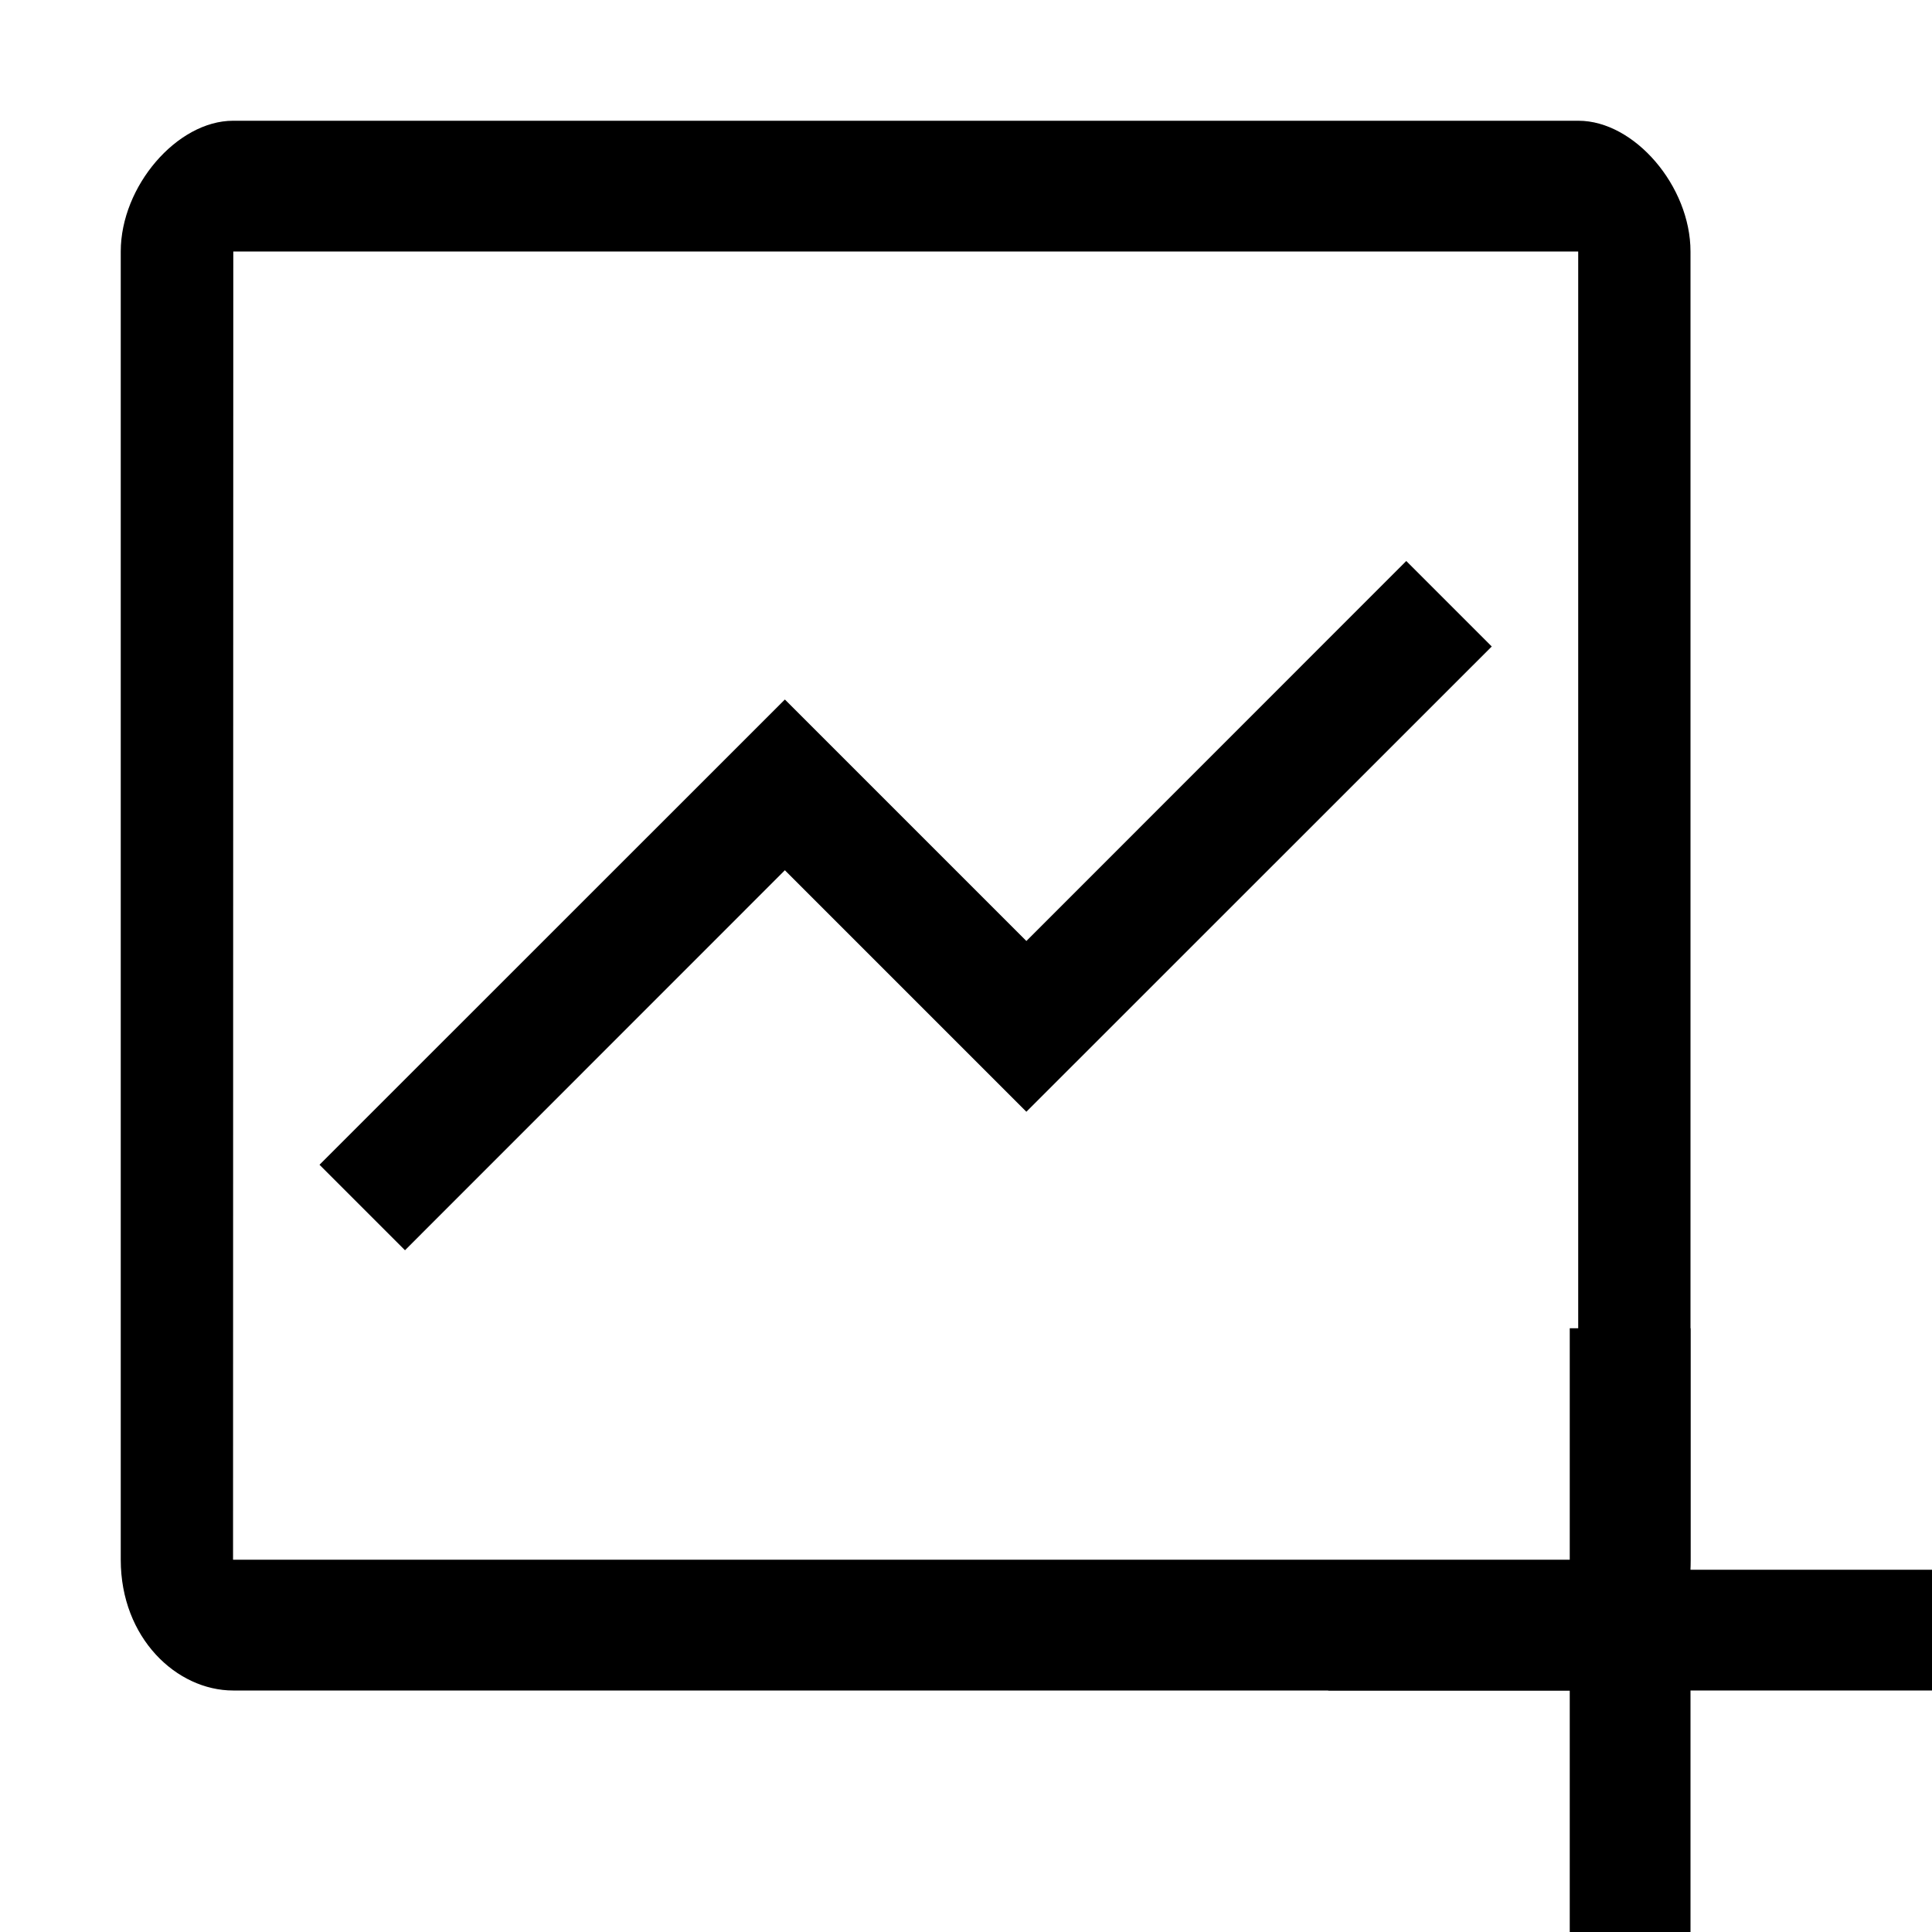
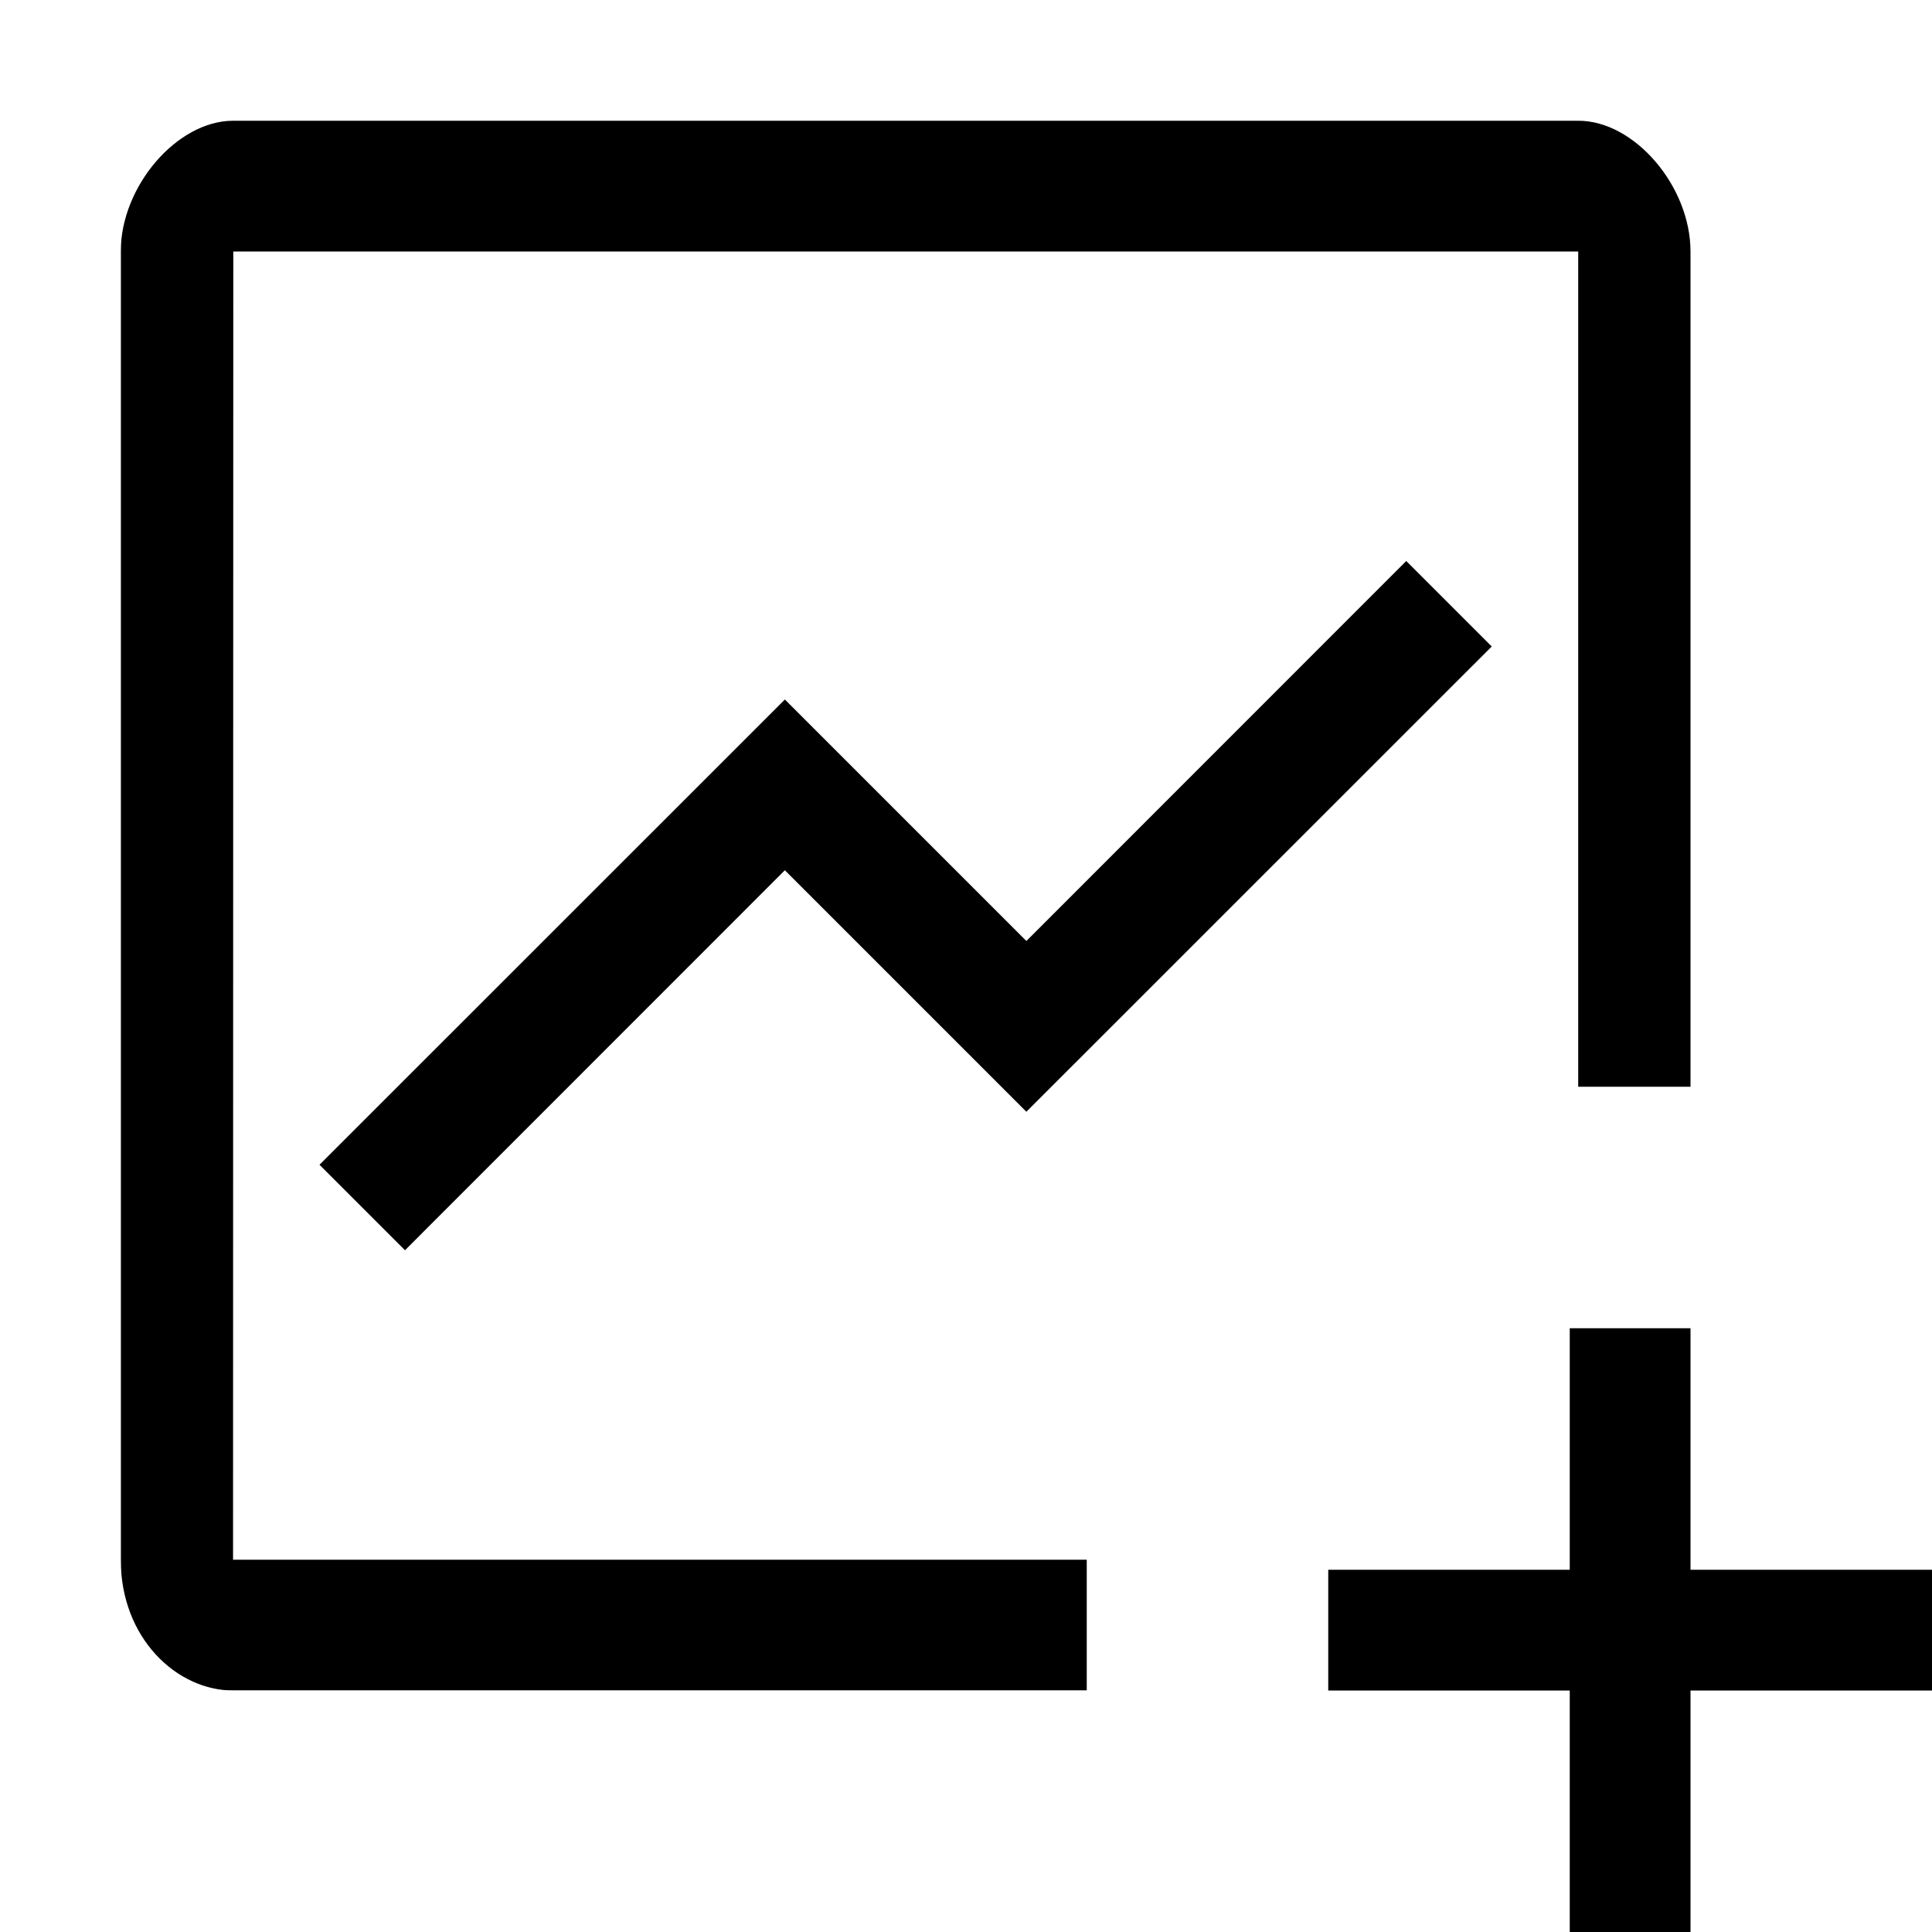
<svg xmlns="http://www.w3.org/2000/svg" width="16" height="16" viewBox="0 0 16 16">
-   <path fill-rule="evenodd" d="M13.072 1c.464 0 .928.542.928 1.083v10.834c0 .541-.464 1.083-.929 1.083H1.931C1.464 14 1 13.567 1 12.917V2.083C1 1.542 1.467 1 1.93 1zM1.93 12.917h11.14V2.083H1.932z" />
-   <path d="m8.5 9.207 3.854-3.853-.708-.708L8.5 7.793l-2-2-3.854 3.853.708.708L6.5 7.207z" />
-   <path class="euiIcon__fillSecondary" d="M14 13h2v1h-2v2h-1v-2h-2v-1h2v-2h1z" />
+   <path d="m8.5 9.207 3.854-3.853-.708-.708L8.5 7.793l-2-2-3.854 3.853.708.708L6.5 7.207zM14 13h2v1h-2v2h-1v-2h-2v-1h2v-2h1z" />
+   <mask id="a" width="13" height="13" x="1" y="1" maskUnits="userSpaceOnUse" style="mask-type:alpha">
+     <path fill-rule="evenodd" d="M13.072 1c.464 0 .928.542.928 1.083v10.834c0 .541-.464 1.083-.929 1.083H1.931C1.464 14 1 13.567 1 12.917V2.083C1 1.542 1.467 1 1.93 1zM1.93 12.917h11.14V2.083H1.932z" />
+   </mask>
+   <g mask="url(#a)">
+     <path d="M1-.083h13.464V9H9v5H1z" />
+   </g>
</svg>
